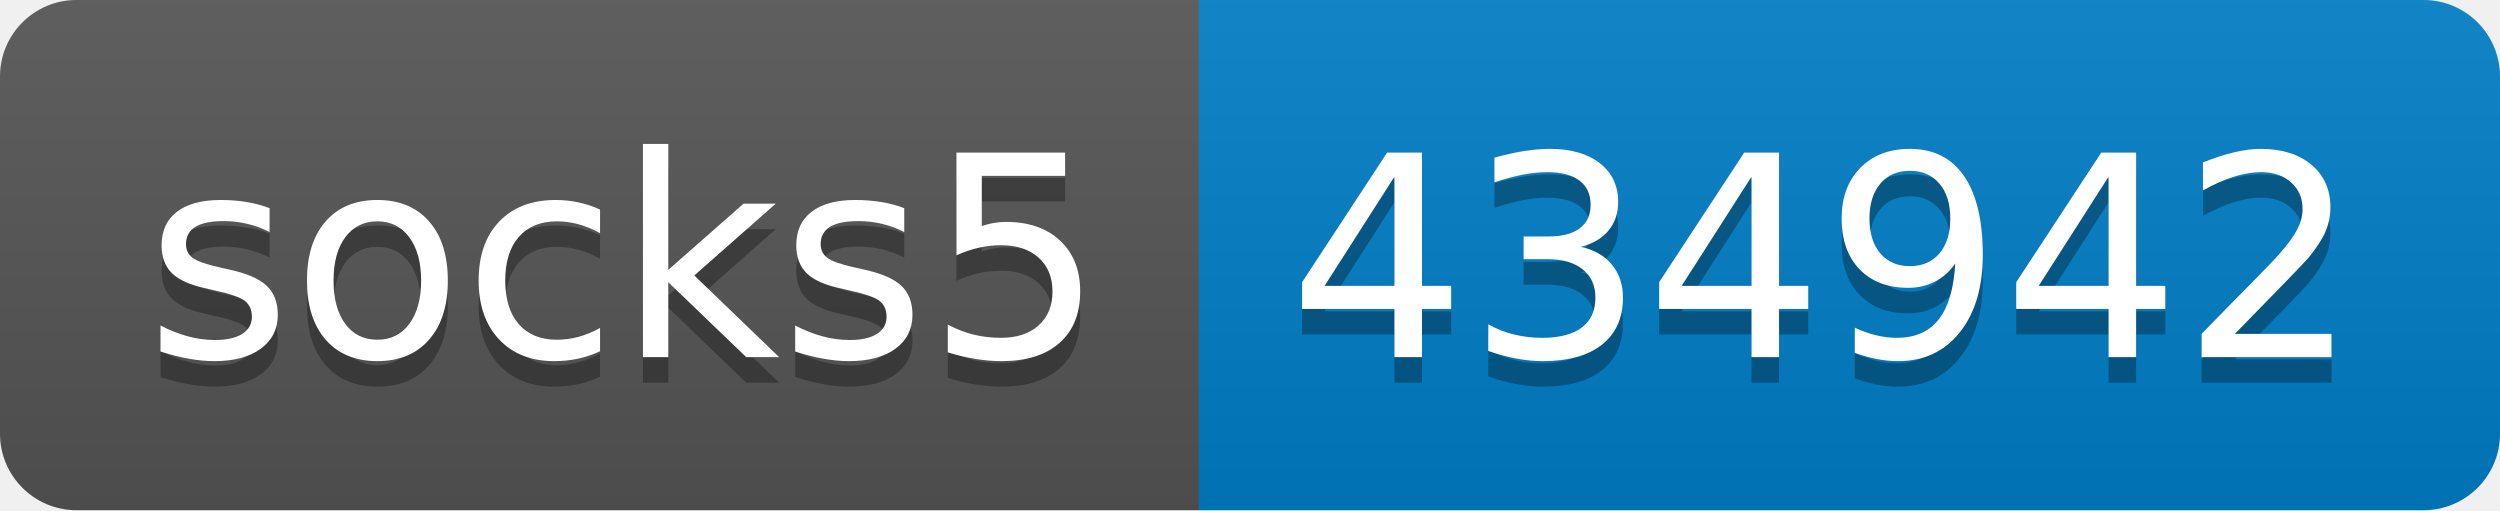
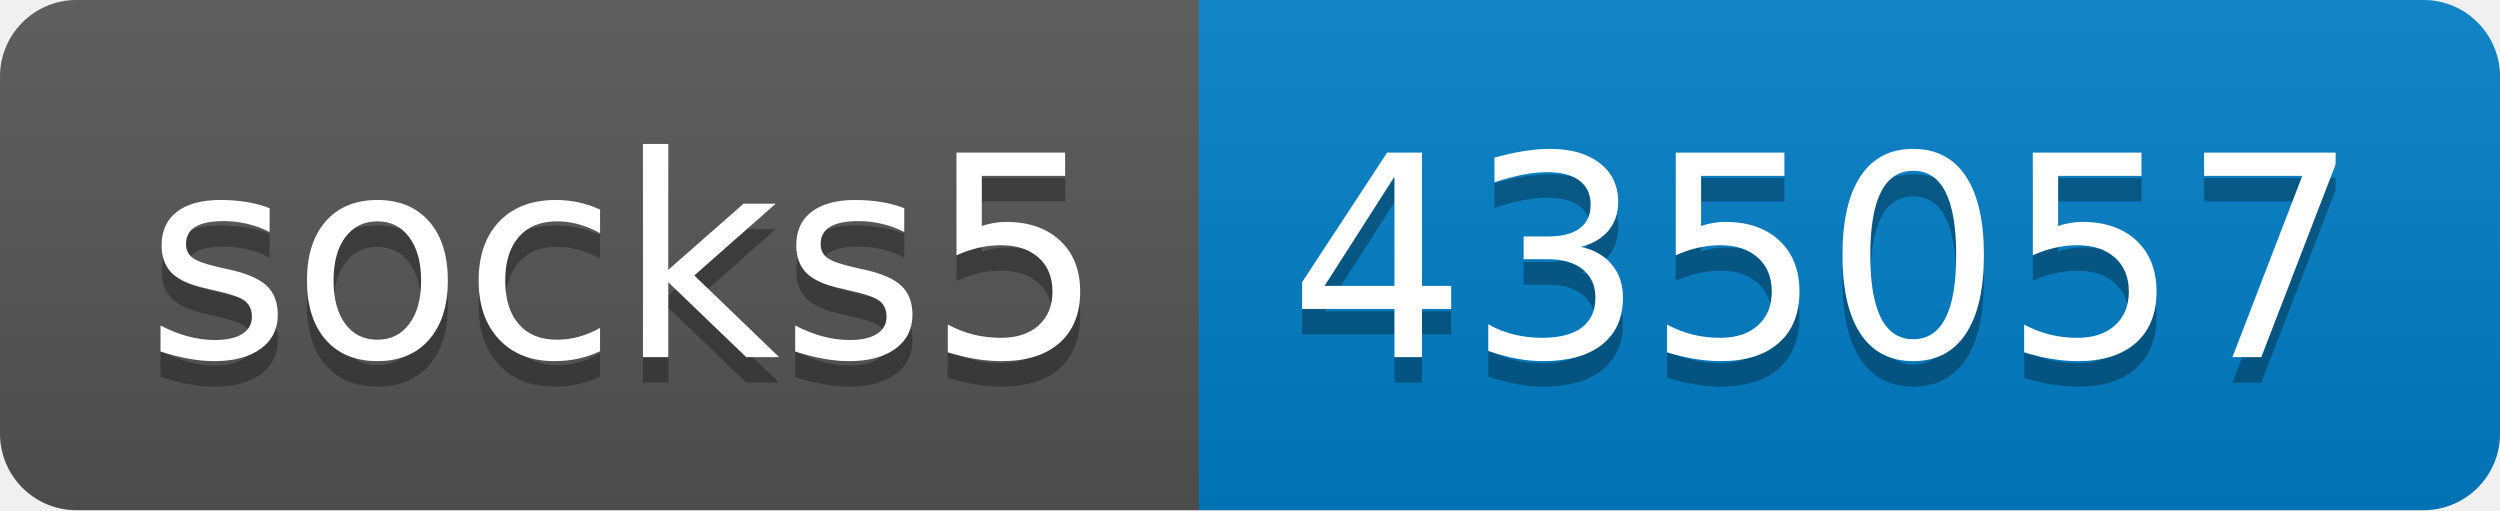
- <svg xmlns="http://www.w3.org/2000/svg" width="98" height="20" role="img" aria-label="socks5: 434942">
+ <svg xmlns="http://www.w3.org/2000/svg" width="98" height="20" role="img" aria-label="socks5: 435057">
  <linearGradient id="s" x2="0" y2="100%">
    <stop offset="0" stop-color="#bbb" stop-opacity=".1" />
    <stop offset="1" stop-opacity=".1" />
  </linearGradient>
  <clipPath id="r">
    <rect width="98" height="20" rx="3" fill="#fff" />
  </clipPath>
  <g clip-path="url(#r)">
    <rect width="47" height="20" fill="#555" />
    <rect x="47" width="51" height="20" fill="#007ec6" />
    <rect width="98" height="20" fill="url(#s)" />
  </g>
  <g fill="#fff" text-anchor="middle" font-family="Verdana,Geneva,DejaVu Sans,sans-serif" text-rendering="geometricPrecision" font-size="110">
    <text aria-hidden="true" x="245" y="150" fill="#010101" fill-opacity=".3" transform="scale(.1)" textLength="370">socks5</text>
    <text x="245" y="140" transform="scale(.1)" fill="#fff" textLength="370">socks5</text>
-     <text aria-hidden="true" x="715" y="150" fill="#010101" fill-opacity=".3" transform="scale(.1)" textLength="410">434942</text>
-     <text x="715" y="140" transform="scale(.1)" fill="#fff" textLength="410">434942</text>
+     <text aria-hidden="true" x="715" y="150" fill="#010101" fill-opacity=".3" transform="scale(.1)" textLength="410">435057</text>
+     <text x="715" y="140" transform="scale(.1)" fill="#fff" textLength="410">435057</text>
  </g>
</svg>
